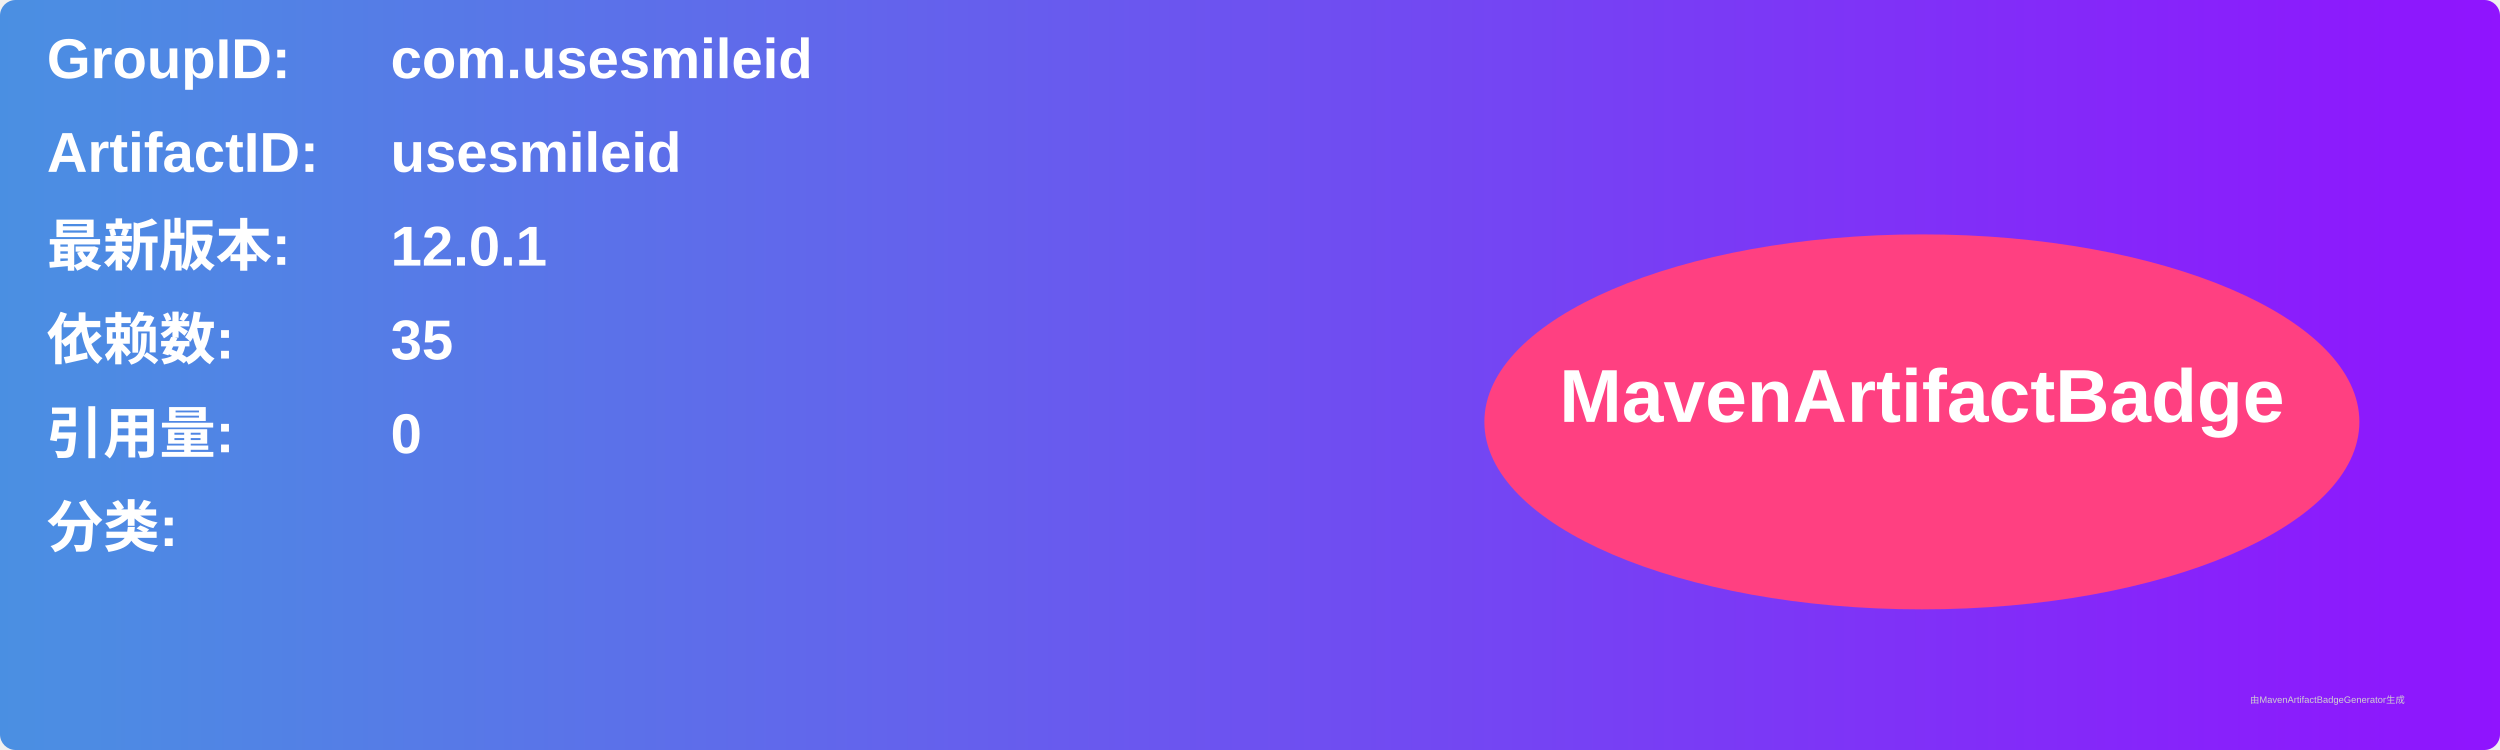
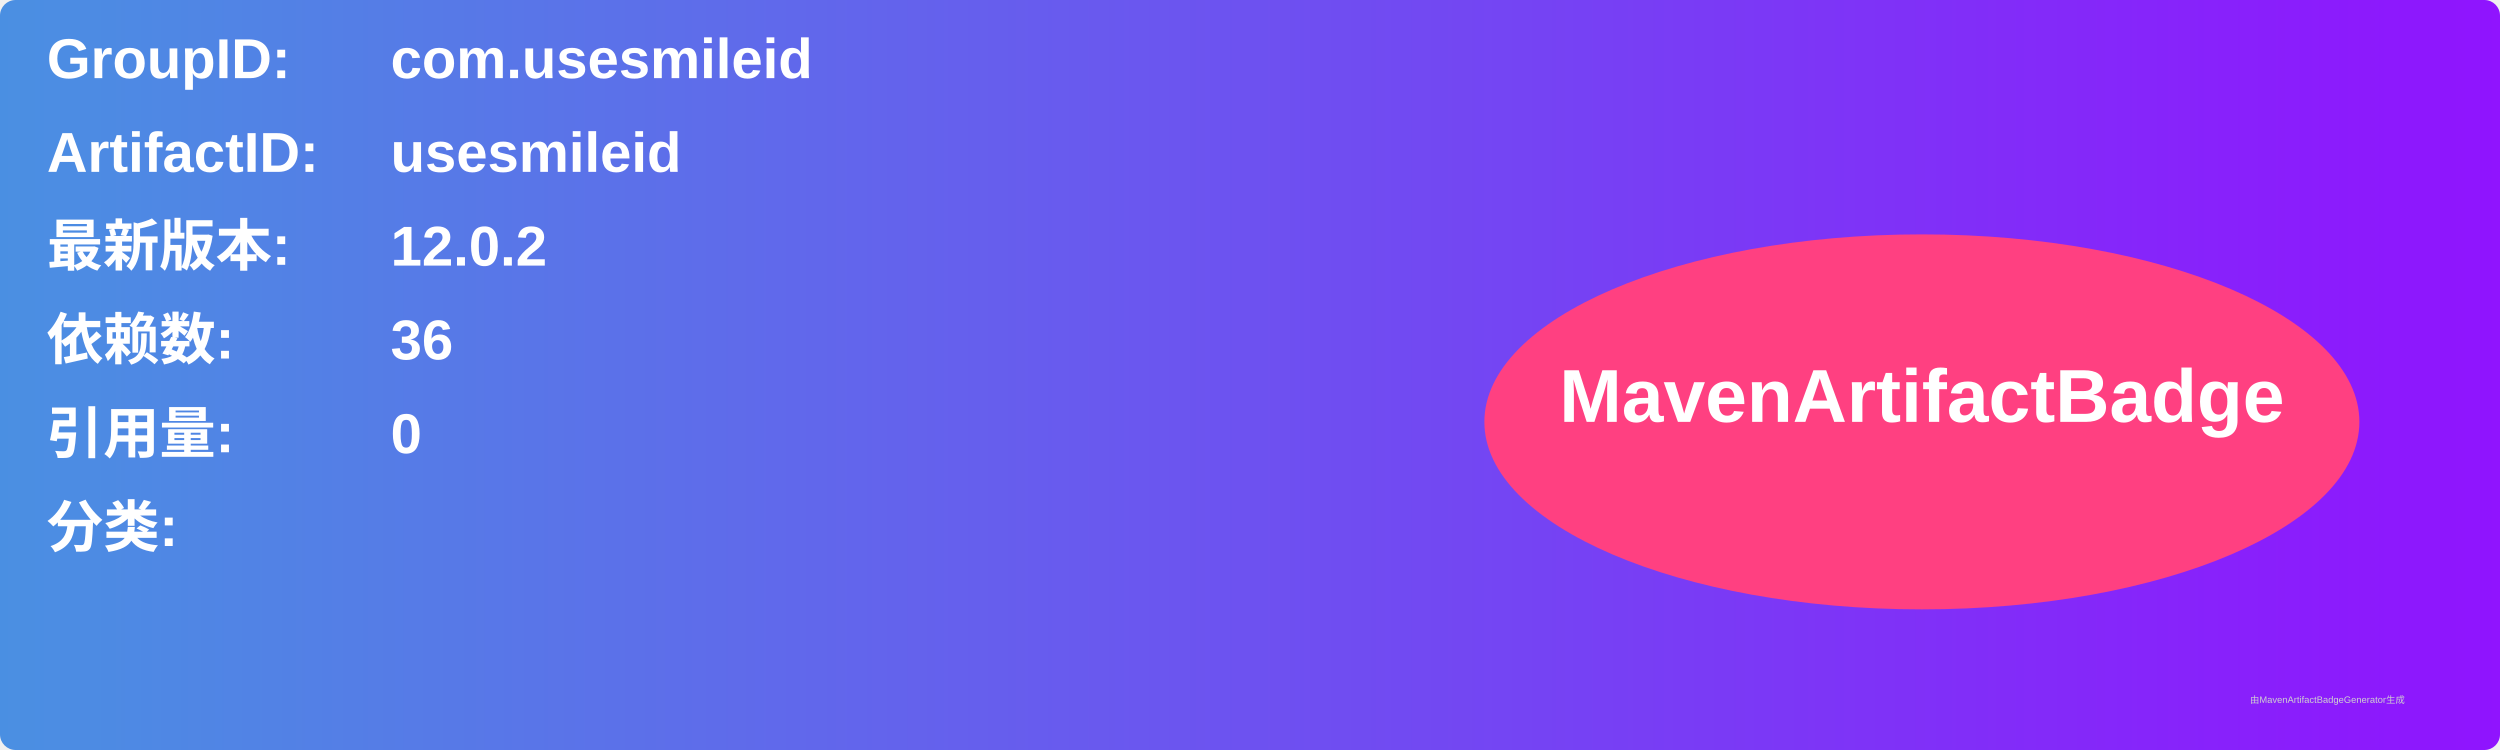
<svg xmlns="http://www.w3.org/2000/svg" width="800" height="240" viewBox="0 0 800 240">
  <linearGradient id="grad" x1="0%" y1="0%" x2="100%" y2="0%">
    <stop offset="0%" stop-color="#4a90e2" />
    <stop offset="100%" stop-color="#9013fe" />
  </linearGradient>
  <rect width="100%" height="100%" rx="5" ry="5" fill="url(#grad)" />
  <g transform="translate(15, 15)">
    <text x="0" y="10" font-family="Arial" font-size="18" fill="white" font-weight="bold" width="260">GroupID:</text>
    <text x="110" y="10" font-family="Arial" font-size="18" fill="white" font-weight="bold" width="460">com.usesmileid</text>
    <text x="0" y="40" font-family="Arial" font-size="18" fill="white" font-weight="bold" width="260">ArtifactID:</text>
    <text x="110" y="40" font-family="Arial" font-size="18" fill="white" font-weight="bold" width="460">usesmileid</text>
    <text x="0" y="70" font-family="Arial" font-size="18" fill="white" font-weight="bold">最新版本:</text>
    <text x="110" y="70" font-family="Arial" font-size="18" fill="white" font-weight="bold">
-       <tspan font-weight="bold">12.0.1</tspan>
+       <tspan font-weight="bold">12.0.2</tspan>
    </text>
    <text x="0" y="100" font-family="Arial" font-size="18" fill="white" font-weight="bold">依赖数: </text>
    <text x="110" y="100" font-family="Arial" font-size="18" fill="white">
-       <tspan font-weight="bold">35</tspan>
+       <tspan font-weight="bold">36</tspan>
    </text>
    <text x="0" y="130" font-family="Arial" font-size="18" fill="white" font-weight="bold">引用量: </text>
    <text x="110" y="130" font-family="Arial" font-size="18" fill="white">
      <tspan font-weight="bold">0</tspan>
    </text>
    <text x="0" y="160" font-family="Arial" font-size="18" fill="white" font-weight="bold">分类:</text>
    <text x="10" y="190" font-family="Arial" font-size="10" fill="white">
      <tspan font-weight="bold" />
    </text>
    <ellipse cx="600" cy="120" rx="140" ry="60" fill="#ff4081" />
    <text x="600" y="120" text-anchor="middle" font-family="Arial" font-size="24" fill="white" font-weight="bold">MavenArtifactBadge</text>
  </g>
  <text x="720" y="225" font-family="Arial" font-size="3" fill="#d0d0d0">由MavenArtifactBadgeGenerator生成</text>
</svg>
